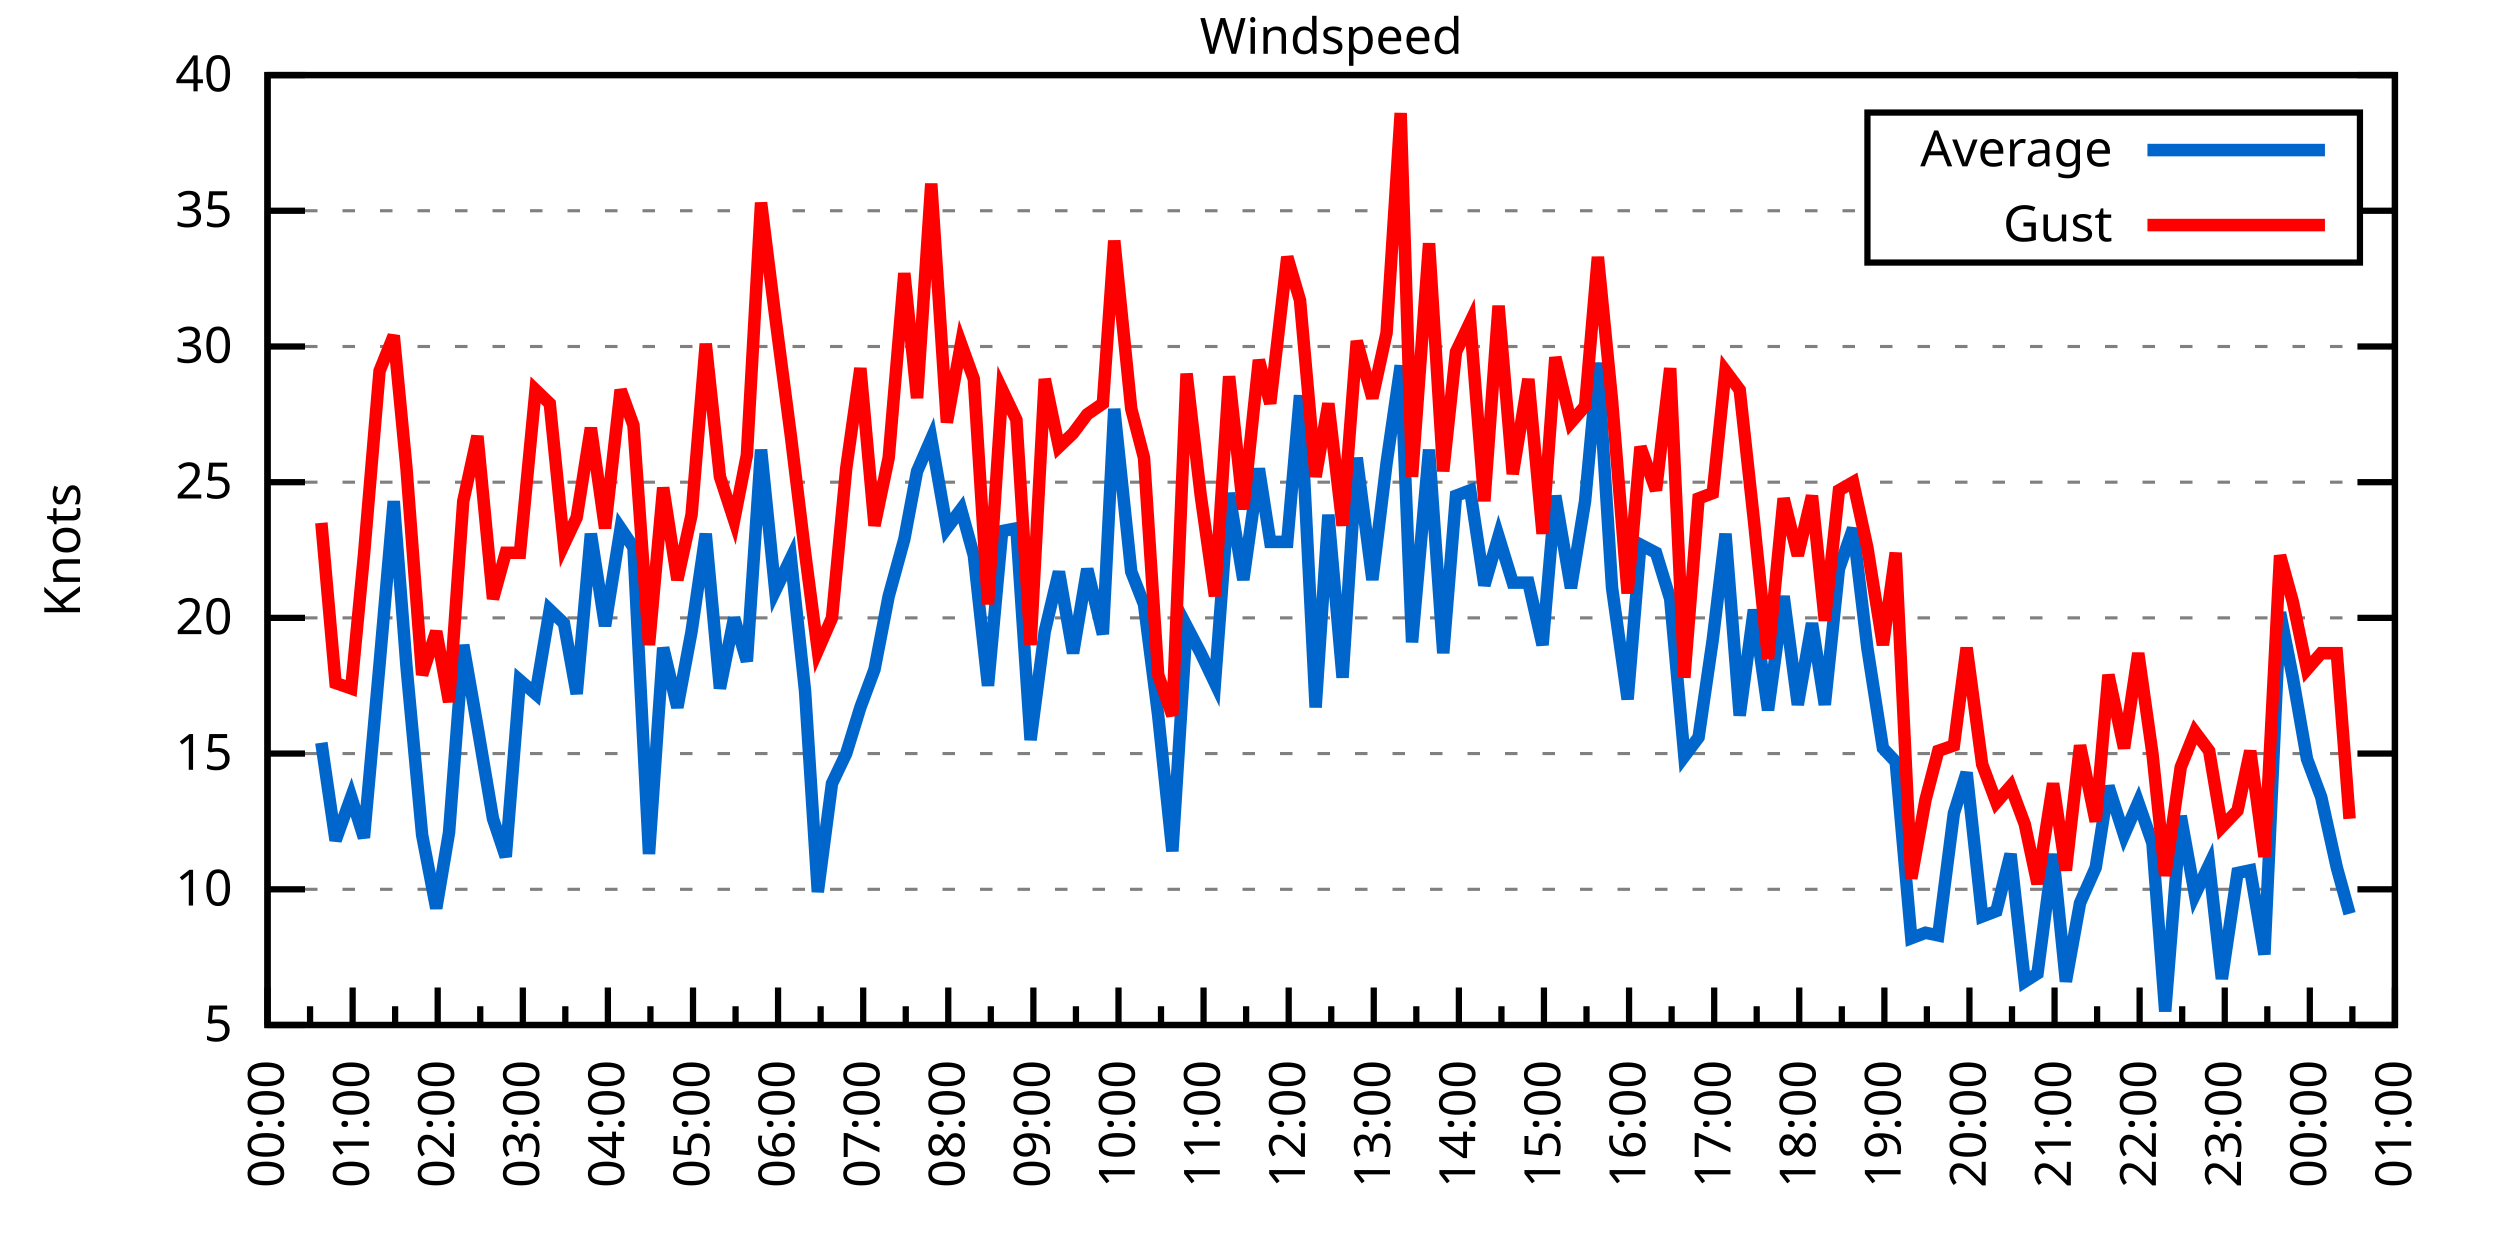
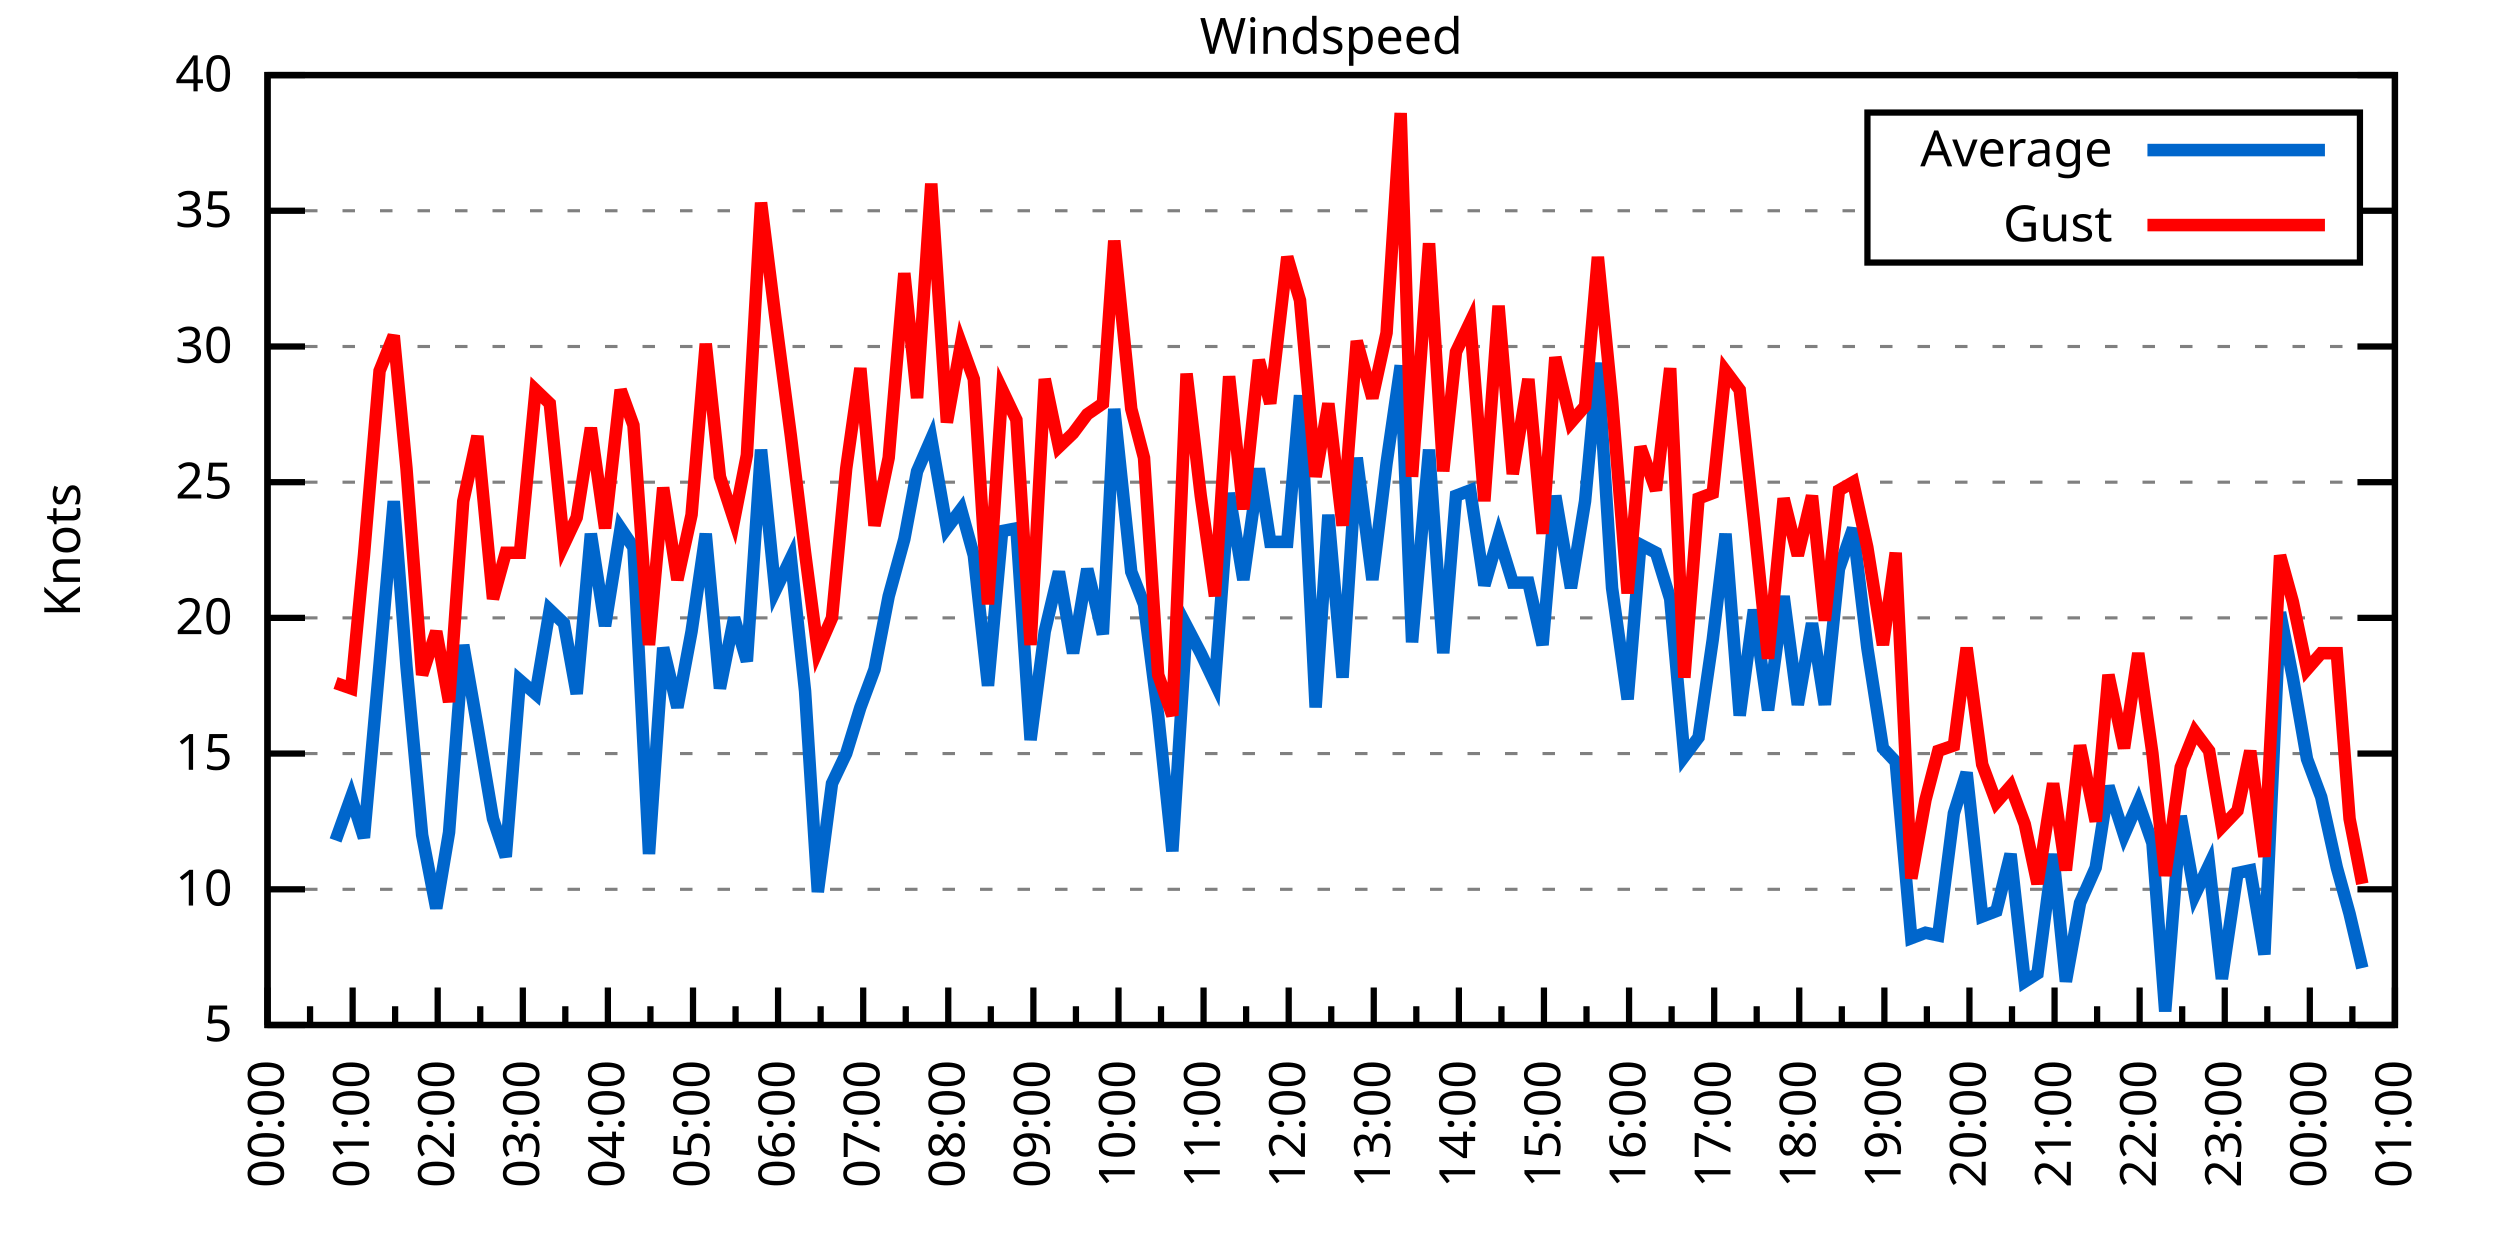
<svg xmlns="http://www.w3.org/2000/svg" xmlns:xlink="http://www.w3.org/1999/xlink" width="400" height="200" viewBox="0 0 400 200">
  <g id="gnuplot_canvas">
    <rect x="0" y="0" width="400" height="200" fill="none" />
    <defs>
      <circle id="gpDot" r="0.5" stroke-width="0.5" stroke="currentColor" />
      <path id="gpPt0" stroke-width="0.333" stroke="currentColor" d="M-1,0 h2 M0,-1 v2" />
      <path id="gpPt1" stroke-width="0.333" stroke="currentColor" d="M-1,-1 L1,1 M1,-1 L-1,1" />
      <path id="gpPt2" stroke-width="0.333" stroke="currentColor" d="M-1,0 L1,0 M0,-1 L0,1 M-1,-1 L1,1 M-1,1 L1,-1" />
      <rect id="gpPt3" stroke-width="0.333" stroke="currentColor" x="-1" y="-1" width="2" height="2" />
      <rect id="gpPt4" stroke-width="0.333" stroke="currentColor" fill="currentColor" x="-1" y="-1" width="2" height="2" />
      <circle id="gpPt5" stroke-width="0.333" stroke="currentColor" cx="0" cy="0" r="1" />
      <use xlink:href="#gpPt5" id="gpPt6" fill="currentColor" stroke="none" />
      <path id="gpPt7" stroke-width="0.333" stroke="currentColor" d="M0,-1.33 L-1.33,0.67 L1.33,0.67 z" />
      <use xlink:href="#gpPt7" id="gpPt8" fill="currentColor" stroke="none" />
      <use xlink:href="#gpPt7" id="gpPt9" stroke="currentColor" transform="rotate(180)" />
      <use xlink:href="#gpPt9" id="gpPt10" fill="currentColor" stroke="none" />
      <use xlink:href="#gpPt3" id="gpPt11" stroke="currentColor" transform="rotate(45)" />
      <use xlink:href="#gpPt11" id="gpPt12" fill="currentColor" stroke="none" />
      <path id="gpPt13" stroke-width="0.333" stroke="currentColor" d="M0,1.330 L1.265,0.411 L0.782,-1.067 L-0.782,-1.076 L-1.265,0.411 z" />
      <use xlink:href="#gpPt13" id="gpPt14" fill="currentColor" stroke="none" />
      <filter id="textbox" filterUnits="objectBoundingBox" x="0" y="0" height="1" width="1">
        <feFlood flood-color="white" flood-opacity="1" result="bgnd" />
        <feComposite in="SourceGraphic" in2="bgnd" operator="atop" />
      </filter>
      <filter id="greybox" filterUnits="objectBoundingBox" x="0" y="0" height="1" width="1">
        <feFlood flood-color="lightgrey" flood-opacity="1" result="grey" />
        <feComposite in="SourceGraphic" in2="grey" operator="atop" />
      </filter>
    </defs>
    <g fill="none" color="white" stroke="currentColor" stroke-width="1.00" stroke-linecap="butt" stroke-linejoin="miter">
</g>
    <g fill="none" color="black" stroke="currentColor" stroke-width="1.00" stroke-linecap="butt" stroke-linejoin="miter">
      <g stroke="none" shape-rendering="crispEdges">
        <polygon fill="rgb(255, 255, 255)" points="42.80,164.00 383.18,164.00 383.18,12.02 42.80,12.02 " />
      </g>
    </g>
    <g fill="none" color="black" stroke="currentColor" stroke-width="1.00" stroke-linecap="butt" stroke-linejoin="miter">
</g>
    <g fill="none" color="black" stroke="black" stroke-width="0.50" stroke-linecap="butt" stroke-linejoin="miter">
</g>
    <g fill="none" color="gray" stroke="currentColor" stroke-width="0.50" stroke-linecap="butt" stroke-linejoin="miter">
      <path stroke="gray" stroke-dasharray="2,4" class="gridline" d="M42.80,164.00 L383.19,164.00  " />
    </g>
    <g fill="none" color="gray" stroke="gray" stroke-width="1.00" stroke-linecap="butt" stroke-linejoin="miter">
</g>
    <g fill="none" color="black" stroke="currentColor" stroke-width="1.00" stroke-linecap="butt" stroke-linejoin="miter">
      <path stroke="black" d="M42.80,164.00 L48.80,164.00 M383.19,164.00 L377.19,164.00  " />
      <g transform="translate(37.20,166.60)" stroke="none" fill="black" font-family="Sans" font-size="8.00" text-anchor="end">
        <text>
          <tspan font-family="Sans"> 5</tspan>
        </text>
      </g>
    </g>
    <g fill="none" color="black" stroke="currentColor" stroke-width="1.00" stroke-linecap="butt" stroke-linejoin="miter">
</g>
    <g fill="none" color="black" stroke="black" stroke-width="0.50" stroke-linecap="butt" stroke-linejoin="miter">
</g>
    <g fill="none" color="gray" stroke="currentColor" stroke-width="0.50" stroke-linecap="butt" stroke-linejoin="miter">
      <path stroke="gray" stroke-dasharray="2,4" class="gridline" d="M42.80,142.29 L383.19,142.29  " />
    </g>
    <g fill="none" color="gray" stroke="gray" stroke-width="1.00" stroke-linecap="butt" stroke-linejoin="miter">
</g>
    <g fill="none" color="black" stroke="currentColor" stroke-width="1.00" stroke-linecap="butt" stroke-linejoin="miter">
      <path stroke="black" d="M42.80,142.29 L48.80,142.29 M383.19,142.29 L377.19,142.29  " />
      <g transform="translate(37.20,144.89)" stroke="none" fill="black" font-family="Sans" font-size="8.00" text-anchor="end">
        <text>
          <tspan font-family="Sans"> 10</tspan>
        </text>
      </g>
    </g>
    <g fill="none" color="black" stroke="currentColor" stroke-width="1.00" stroke-linecap="butt" stroke-linejoin="miter">
</g>
    <g fill="none" color="black" stroke="black" stroke-width="0.50" stroke-linecap="butt" stroke-linejoin="miter">
</g>
    <g fill="none" color="gray" stroke="currentColor" stroke-width="0.50" stroke-linecap="butt" stroke-linejoin="miter">
      <path stroke="gray" stroke-dasharray="2,4" class="gridline" d="M42.80,120.57 L383.19,120.57  " />
    </g>
    <g fill="none" color="gray" stroke="gray" stroke-width="1.00" stroke-linecap="butt" stroke-linejoin="miter">
</g>
    <g fill="none" color="black" stroke="currentColor" stroke-width="1.00" stroke-linecap="butt" stroke-linejoin="miter">
      <path stroke="black" d="M42.80,120.57 L48.80,120.57 M383.19,120.57 L377.19,120.57  " />
      <g transform="translate(37.20,123.17)" stroke="none" fill="black" font-family="Sans" font-size="8.00" text-anchor="end">
        <text>
          <tspan font-family="Sans"> 15</tspan>
        </text>
      </g>
    </g>
    <g fill="none" color="black" stroke="currentColor" stroke-width="1.00" stroke-linecap="butt" stroke-linejoin="miter">
</g>
    <g fill="none" color="black" stroke="black" stroke-width="0.50" stroke-linecap="butt" stroke-linejoin="miter">
</g>
    <g fill="none" color="gray" stroke="currentColor" stroke-width="0.50" stroke-linecap="butt" stroke-linejoin="miter">
      <path stroke="gray" stroke-dasharray="2,4" class="gridline" d="M42.80,98.86 L383.19,98.86  " />
    </g>
    <g fill="none" color="gray" stroke="gray" stroke-width="1.00" stroke-linecap="butt" stroke-linejoin="miter">
</g>
    <g fill="none" color="black" stroke="currentColor" stroke-width="1.00" stroke-linecap="butt" stroke-linejoin="miter">
      <path stroke="black" d="M42.80,98.86 L48.80,98.86 M383.19,98.86 L377.19,98.86  " />
      <g transform="translate(37.20,101.46)" stroke="none" fill="black" font-family="Sans" font-size="8.00" text-anchor="end">
        <text>
          <tspan font-family="Sans"> 20</tspan>
        </text>
      </g>
    </g>
    <g fill="none" color="black" stroke="currentColor" stroke-width="1.00" stroke-linecap="butt" stroke-linejoin="miter">
</g>
    <g fill="none" color="black" stroke="black" stroke-width="0.50" stroke-linecap="butt" stroke-linejoin="miter">
</g>
    <g fill="none" color="gray" stroke="currentColor" stroke-width="0.50" stroke-linecap="butt" stroke-linejoin="miter">
      <path stroke="gray" stroke-dasharray="2,4" class="gridline" d="M42.80,77.15 L383.19,77.15  " />
    </g>
    <g fill="none" color="gray" stroke="gray" stroke-width="1.00" stroke-linecap="butt" stroke-linejoin="miter">
</g>
    <g fill="none" color="black" stroke="currentColor" stroke-width="1.00" stroke-linecap="butt" stroke-linejoin="miter">
      <path stroke="black" d="M42.80,77.15 L48.80,77.15 M383.19,77.15 L377.19,77.15  " />
      <g transform="translate(37.20,79.75)" stroke="none" fill="black" font-family="Sans" font-size="8.00" text-anchor="end">
        <text>
          <tspan font-family="Sans"> 25</tspan>
        </text>
      </g>
    </g>
    <g fill="none" color="black" stroke="currentColor" stroke-width="1.00" stroke-linecap="butt" stroke-linejoin="miter">
</g>
    <g fill="none" color="black" stroke="black" stroke-width="0.50" stroke-linecap="butt" stroke-linejoin="miter">
</g>
    <g fill="none" color="gray" stroke="currentColor" stroke-width="0.50" stroke-linecap="butt" stroke-linejoin="miter">
      <path stroke="gray" stroke-dasharray="2,4" class="gridline" d="M42.80,55.44 L383.19,55.44  " />
    </g>
    <g fill="none" color="gray" stroke="gray" stroke-width="1.00" stroke-linecap="butt" stroke-linejoin="miter">
</g>
    <g fill="none" color="black" stroke="currentColor" stroke-width="1.00" stroke-linecap="butt" stroke-linejoin="miter">
      <path stroke="black" d="M42.80,55.44 L48.80,55.44 M383.19,55.44 L377.19,55.44  " />
      <g transform="translate(37.20,58.04)" stroke="none" fill="black" font-family="Sans" font-size="8.00" text-anchor="end">
        <text>
          <tspan font-family="Sans"> 30</tspan>
        </text>
      </g>
    </g>
    <g fill="none" color="black" stroke="currentColor" stroke-width="1.00" stroke-linecap="butt" stroke-linejoin="miter">
</g>
    <g fill="none" color="black" stroke="black" stroke-width="0.50" stroke-linecap="butt" stroke-linejoin="miter">
</g>
    <g fill="none" color="gray" stroke="currentColor" stroke-width="0.50" stroke-linecap="butt" stroke-linejoin="miter">
      <path stroke="gray" stroke-dasharray="2,4" class="gridline" d="M42.80,33.72 L298.79,33.72 M377.59,33.72 L383.19,33.72  " />
    </g>
    <g fill="none" color="gray" stroke="gray" stroke-width="1.00" stroke-linecap="butt" stroke-linejoin="miter">
</g>
    <g fill="none" color="black" stroke="currentColor" stroke-width="1.00" stroke-linecap="butt" stroke-linejoin="miter">
      <path stroke="black" d="M42.80,33.72 L48.80,33.72 M383.19,33.72 L377.19,33.72  " />
      <g transform="translate(37.20,36.32)" stroke="none" fill="black" font-family="Sans" font-size="8.00" text-anchor="end">
        <text>
          <tspan font-family="Sans"> 35</tspan>
        </text>
      </g>
    </g>
    <g fill="none" color="black" stroke="currentColor" stroke-width="1.00" stroke-linecap="butt" stroke-linejoin="miter">
</g>
    <g fill="none" color="black" stroke="black" stroke-width="0.50" stroke-linecap="butt" stroke-linejoin="miter">
</g>
    <g fill="none" color="gray" stroke="currentColor" stroke-width="0.50" stroke-linecap="butt" stroke-linejoin="miter">
      <path stroke="gray" stroke-dasharray="2,4" class="gridline" d="M42.80,12.01 L383.19,12.01  " />
    </g>
    <g fill="none" color="gray" stroke="gray" stroke-width="1.00" stroke-linecap="butt" stroke-linejoin="miter">
</g>
    <g fill="none" color="black" stroke="currentColor" stroke-width="1.00" stroke-linecap="butt" stroke-linejoin="miter">
      <path stroke="black" d="M42.80,12.01 L48.80,12.01 M383.19,12.01 L377.19,12.01  " />
      <g transform="translate(37.20,14.61)" stroke="none" fill="black" font-family="Sans" font-size="8.00" text-anchor="end">
        <text>
          <tspan font-family="Sans"> 40</tspan>
        </text>
      </g>
    </g>
    <g fill="none" color="black" stroke="currentColor" stroke-width="1.00" stroke-linecap="butt" stroke-linejoin="miter">
      <path stroke="black" d="M42.80,164.00 L42.80,158.00  " />
      <g transform="translate(45.40,169.60) rotate(270)" stroke="none" fill="black" font-family="Sans" font-size="8.00" text-anchor="end">
        <text>
          <tspan font-family="Sans">00:00</tspan>
        </text>
      </g>
    </g>
    <g fill="none" color="black" stroke="currentColor" stroke-width="1.00" stroke-linecap="butt" stroke-linejoin="miter">
      <path stroke="black" d="M49.61,164.00 L49.61,161.00 M56.42,164.00 L56.42,158.00  " />
      <g transform="translate(59.02,169.60) rotate(270)" stroke="none" fill="black" font-family="Sans" font-size="8.00" text-anchor="end">
        <text>
          <tspan font-family="Sans">01:00</tspan>
        </text>
      </g>
    </g>
    <g fill="none" color="black" stroke="currentColor" stroke-width="1.00" stroke-linecap="butt" stroke-linejoin="miter">
      <path stroke="black" d="M63.22,164.00 L63.22,161.00 M70.03,164.00 L70.03,158.00  " />
      <g transform="translate(72.63,169.60) rotate(270)" stroke="none" fill="black" font-family="Sans" font-size="8.00" text-anchor="end">
        <text>
          <tspan font-family="Sans">02:00</tspan>
        </text>
      </g>
    </g>
    <g fill="none" color="black" stroke="currentColor" stroke-width="1.00" stroke-linecap="butt" stroke-linejoin="miter">
      <path stroke="black" d="M76.84,164.00 L76.84,161.00 M83.65,164.00 L83.65,158.00  " />
      <g transform="translate(86.25,169.60) rotate(270)" stroke="none" fill="black" font-family="Sans" font-size="8.00" text-anchor="end">
        <text>
          <tspan font-family="Sans">03:00</tspan>
        </text>
      </g>
    </g>
    <g fill="none" color="black" stroke="currentColor" stroke-width="1.00" stroke-linecap="butt" stroke-linejoin="miter">
      <path stroke="black" d="M90.45,164.00 L90.45,161.00 M97.26,164.00 L97.26,158.00  " />
      <g transform="translate(99.86,169.60) rotate(270)" stroke="none" fill="black" font-family="Sans" font-size="8.00" text-anchor="end">
        <text>
          <tspan font-family="Sans">04:00</tspan>
        </text>
      </g>
    </g>
    <g fill="none" color="black" stroke="currentColor" stroke-width="1.00" stroke-linecap="butt" stroke-linejoin="miter">
      <path stroke="black" d="M104.07,164.00 L104.07,161.00 M110.88,164.00 L110.88,158.00  " />
      <g transform="translate(113.48,169.60) rotate(270)" stroke="none" fill="black" font-family="Sans" font-size="8.00" text-anchor="end">
        <text>
          <tspan font-family="Sans">05:00</tspan>
        </text>
      </g>
    </g>
    <g fill="none" color="black" stroke="currentColor" stroke-width="1.00" stroke-linecap="butt" stroke-linejoin="miter">
      <path stroke="black" d="M117.69,164.00 L117.69,161.00 M124.49,164.00 L124.49,158.00  " />
      <g transform="translate(127.09,169.60) rotate(270)" stroke="none" fill="black" font-family="Sans" font-size="8.00" text-anchor="end">
        <text>
          <tspan font-family="Sans">06:00</tspan>
        </text>
      </g>
    </g>
    <g fill="none" color="black" stroke="currentColor" stroke-width="1.00" stroke-linecap="butt" stroke-linejoin="miter">
      <path stroke="black" d="M131.30,164.00 L131.30,161.00 M138.11,164.00 L138.11,158.00  " />
      <g transform="translate(140.71,169.60) rotate(270)" stroke="none" fill="black" font-family="Sans" font-size="8.00" text-anchor="end">
        <text>
          <tspan font-family="Sans">07:00</tspan>
        </text>
      </g>
    </g>
    <g fill="none" color="black" stroke="currentColor" stroke-width="1.00" stroke-linecap="butt" stroke-linejoin="miter">
      <path stroke="black" d="M144.92,164.00 L144.92,161.00 M151.72,164.00 L151.72,158.00  " />
      <g transform="translate(154.32,169.60) rotate(270)" stroke="none" fill="black" font-family="Sans" font-size="8.00" text-anchor="end">
        <text>
          <tspan font-family="Sans">08:00</tspan>
        </text>
      </g>
    </g>
    <g fill="none" color="black" stroke="currentColor" stroke-width="1.00" stroke-linecap="butt" stroke-linejoin="miter">
      <path stroke="black" d="M158.53,164.00 L158.53,161.00 M165.34,164.00 L165.34,158.00  " />
      <g transform="translate(167.94,169.60) rotate(270)" stroke="none" fill="black" font-family="Sans" font-size="8.00" text-anchor="end">
        <text>
          <tspan font-family="Sans">09:00</tspan>
        </text>
      </g>
    </g>
    <g fill="none" color="black" stroke="currentColor" stroke-width="1.00" stroke-linecap="butt" stroke-linejoin="miter">
      <path stroke="black" d="M172.15,164.00 L172.15,161.00 M178.96,164.00 L178.96,158.00  " />
      <g transform="translate(181.56,169.60) rotate(270)" stroke="none" fill="black" font-family="Sans" font-size="8.00" text-anchor="end">
        <text>
          <tspan font-family="Sans">10:00</tspan>
        </text>
      </g>
    </g>
    <g fill="none" color="black" stroke="currentColor" stroke-width="1.00" stroke-linecap="butt" stroke-linejoin="miter">
      <path stroke="black" d="M185.76,164.00 L185.76,161.00 M192.57,164.00 L192.57,158.00  " />
      <g transform="translate(195.17,169.60) rotate(270)" stroke="none" fill="black" font-family="Sans" font-size="8.00" text-anchor="end">
        <text>
          <tspan font-family="Sans">11:00</tspan>
        </text>
      </g>
    </g>
    <g fill="none" color="black" stroke="currentColor" stroke-width="1.00" stroke-linecap="butt" stroke-linejoin="miter">
      <path stroke="black" d="M199.38,164.00 L199.38,161.00 M206.19,164.00 L206.19,158.00  " />
      <g transform="translate(208.79,169.60) rotate(270)" stroke="none" fill="black" font-family="Sans" font-size="8.00" text-anchor="end">
        <text>
          <tspan font-family="Sans">12:00</tspan>
        </text>
      </g>
    </g>
    <g fill="none" color="black" stroke="currentColor" stroke-width="1.00" stroke-linecap="butt" stroke-linejoin="miter">
      <path stroke="black" d="M213.00,164.00 L213.00,161.00 M219.80,164.00 L219.80,158.00  " />
      <g transform="translate(222.40,169.60) rotate(270)" stroke="none" fill="black" font-family="Sans" font-size="8.00" text-anchor="end">
        <text>
          <tspan font-family="Sans">13:00</tspan>
        </text>
      </g>
    </g>
    <g fill="none" color="black" stroke="currentColor" stroke-width="1.00" stroke-linecap="butt" stroke-linejoin="miter">
      <path stroke="black" d="M226.61,164.00 L226.61,161.00 M233.42,164.00 L233.42,158.00  " />
      <g transform="translate(236.02,169.60) rotate(270)" stroke="none" fill="black" font-family="Sans" font-size="8.00" text-anchor="end">
        <text>
          <tspan font-family="Sans">14:00</tspan>
        </text>
      </g>
    </g>
    <g fill="none" color="black" stroke="currentColor" stroke-width="1.00" stroke-linecap="butt" stroke-linejoin="miter">
      <path stroke="black" d="M240.23,164.00 L240.23,161.00 M247.03,164.00 L247.03,158.00  " />
      <g transform="translate(249.63,169.60) rotate(270)" stroke="none" fill="black" font-family="Sans" font-size="8.00" text-anchor="end">
        <text>
          <tspan font-family="Sans">15:00</tspan>
        </text>
      </g>
    </g>
    <g fill="none" color="black" stroke="currentColor" stroke-width="1.00" stroke-linecap="butt" stroke-linejoin="miter">
      <path stroke="black" d="M253.84,164.00 L253.84,161.00 M260.65,164.00 L260.65,158.00  " />
      <g transform="translate(263.25,169.60) rotate(270)" stroke="none" fill="black" font-family="Sans" font-size="8.00" text-anchor="end">
        <text>
          <tspan font-family="Sans">16:00</tspan>
        </text>
      </g>
    </g>
    <g fill="none" color="black" stroke="currentColor" stroke-width="1.00" stroke-linecap="butt" stroke-linejoin="miter">
      <path stroke="black" d="M267.46,164.00 L267.46,161.00 M274.27,164.00 L274.27,158.00  " />
      <g transform="translate(276.87,169.60) rotate(270)" stroke="none" fill="black" font-family="Sans" font-size="8.00" text-anchor="end">
        <text>
          <tspan font-family="Sans">17:00</tspan>
        </text>
      </g>
    </g>
    <g fill="none" color="black" stroke="currentColor" stroke-width="1.00" stroke-linecap="butt" stroke-linejoin="miter">
      <path stroke="black" d="M281.07,164.00 L281.07,161.00 M287.88,164.00 L287.88,158.00  " />
      <g transform="translate(290.48,169.60) rotate(270)" stroke="none" fill="black" font-family="Sans" font-size="8.00" text-anchor="end">
        <text>
          <tspan font-family="Sans">18:00</tspan>
        </text>
      </g>
    </g>
    <g fill="none" color="black" stroke="currentColor" stroke-width="1.00" stroke-linecap="butt" stroke-linejoin="miter">
      <path stroke="black" d="M294.69,164.00 L294.69,161.00 M301.50,164.00 L301.50,158.00  " />
      <g transform="translate(304.10,169.60) rotate(270)" stroke="none" fill="black" font-family="Sans" font-size="8.00" text-anchor="end">
        <text>
          <tspan font-family="Sans">19:00</tspan>
        </text>
      </g>
    </g>
    <g fill="none" color="black" stroke="currentColor" stroke-width="1.00" stroke-linecap="butt" stroke-linejoin="miter">
      <path stroke="black" d="M308.30,164.00 L308.30,161.00 M315.11,164.00 L315.11,158.00  " />
      <g transform="translate(317.71,169.60) rotate(270)" stroke="none" fill="black" font-family="Sans" font-size="8.00" text-anchor="end">
        <text>
          <tspan font-family="Sans">20:00</tspan>
        </text>
      </g>
    </g>
    <g fill="none" color="black" stroke="currentColor" stroke-width="1.00" stroke-linecap="butt" stroke-linejoin="miter">
      <path stroke="black" d="M321.92,164.00 L321.92,161.00 M328.73,164.00 L328.73,158.00  " />
      <g transform="translate(331.33,169.60) rotate(270)" stroke="none" fill="black" font-family="Sans" font-size="8.00" text-anchor="end">
        <text>
          <tspan font-family="Sans">21:00</tspan>
        </text>
      </g>
    </g>
    <g fill="none" color="black" stroke="currentColor" stroke-width="1.00" stroke-linecap="butt" stroke-linejoin="miter">
      <path stroke="black" d="M335.54,164.00 L335.54,161.00 M342.34,164.00 L342.34,158.00  " />
      <g transform="translate(344.94,169.60) rotate(270)" stroke="none" fill="black" font-family="Sans" font-size="8.00" text-anchor="end">
        <text>
          <tspan font-family="Sans">22:00</tspan>
        </text>
      </g>
    </g>
    <g fill="none" color="black" stroke="currentColor" stroke-width="1.00" stroke-linecap="butt" stroke-linejoin="miter">
      <path stroke="black" d="M349.15,164.00 L349.15,161.00 M355.96,164.00 L355.96,158.00  " />
      <g transform="translate(358.56,169.60) rotate(270)" stroke="none" fill="black" font-family="Sans" font-size="8.00" text-anchor="end">
        <text>
          <tspan font-family="Sans">23:00</tspan>
        </text>
      </g>
    </g>
    <g fill="none" color="black" stroke="currentColor" stroke-width="1.00" stroke-linecap="butt" stroke-linejoin="miter">
      <path stroke="black" d="M362.77,164.00 L362.77,161.00 M369.57,164.00 L369.57,158.00  " />
      <g transform="translate(372.17,169.60) rotate(270)" stroke="none" fill="black" font-family="Sans" font-size="8.00" text-anchor="end">
        <text>
          <tspan font-family="Sans">00:00</tspan>
        </text>
      </g>
    </g>
    <g fill="none" color="black" stroke="currentColor" stroke-width="1.00" stroke-linecap="butt" stroke-linejoin="miter">
      <path stroke="black" d="M376.38,164.00 L376.38,161.00 M383.19,164.00 L383.19,158.00  " />
      <g transform="translate(385.79,169.60) rotate(270)" stroke="none" fill="black" font-family="Sans" font-size="8.00" text-anchor="end">
        <text>
          <tspan font-family="Sans">01:00</tspan>
        </text>
      </g>
    </g>
    <g fill="none" color="black" stroke="currentColor" stroke-width="1.00" stroke-linecap="butt" stroke-linejoin="miter">
</g>
    <g fill="none" color="black" stroke="currentColor" stroke-width="1.00" stroke-linecap="butt" stroke-linejoin="miter">
      <path stroke="black" d="M42.80,12.01 L42.80,164.00 L383.19,164.00 L383.19,12.01 L42.80,12.01 Z  " />
    </g>
    <g fill="none" color="black" stroke="currentColor" stroke-width="1.00" stroke-linecap="butt" stroke-linejoin="miter">
      <g transform="translate(12.80,88.01) rotate(270)" stroke="none" fill="black" font-family="Sans" font-size="8.00" text-anchor="middle">
        <text>
          <tspan font-family="Sans">Knots</tspan>
        </text>
      </g>
    </g>
    <g fill="none" color="black" stroke="currentColor" stroke-width="1.00" stroke-linecap="butt" stroke-linejoin="miter">
</g>
    <g fill="none" color="black" stroke="currentColor" stroke-width="1.00" stroke-linecap="butt" stroke-linejoin="miter">
      <path stroke="black" d="M298.79,42.01 L298.79,18.01 L377.59,18.01 L377.59,42.01 L298.79,42.01 Z  " />
    </g>
    <g id="Windspeed_plot_1">
      <g fill="none" color="white" stroke="black" stroke-width="2.00" stroke-linecap="butt" stroke-linejoin="miter">
</g>
      <g fill="none" color="black" stroke="currentColor" stroke-width="2.00" stroke-linecap="butt" stroke-linejoin="miter">
        <g transform="translate(337.99,26.61)" stroke="none" fill="black" font-family="Sans" font-size="8.00" text-anchor="end">
          <text>
            <tspan font-family="Sans">Average</tspan>
          </text>
        </g>
      </g>
      <g fill="none" color="black" stroke="currentColor" stroke-width="2.00" stroke-linecap="butt" stroke-linejoin="miter">
-         <path stroke="rgb(  0, 102, 204)" d="M343.59,24.01 L371.99,24.01 M51.42,118.84 L53.69,134.47 L56.19,127.52 L58.23,134.04 L60.73,106.24 L63.00,80.19   L65.04,106.68 L67.54,133.60 L69.80,145.33 L71.85,133.17 L74.12,103.20 L76.39,116.23 L78.88,131.00 L80.92,137.08   L83.19,108.85 L85.69,111.02 L87.96,97.56 L90.23,99.73 L92.27,111.02 L94.54,85.40 L96.81,100.16 L99.30,84.53   L101.35,87.57 L103.84,136.64 L106.11,103.64 L108.38,113.19 L110.65,101.03 L112.92,85.40 L115.19,110.15 L117.46,98.86   L119.50,105.81 L121.77,71.94 L124.04,94.52 L126.54,89.31 L128.81,110.59 L130.85,142.72 L133.12,125.35 L135.39,120.57   L137.66,113.19 L139.92,107.11 L142.19,95.39 L144.69,86.27 L146.73,75.41 L149.00,70.20 L151.50,84.53 L153.77,81.49   L155.81,88.87 L158.08,109.72 L160.35,84.97 L162.62,84.53 L164.89,118.40 L167.16,101.03 L169.43,91.48 L171.69,104.51   L173.96,91.04 L176.46,101.47 L178.28,65.42 L181.00,91.48 L183.04,96.69 L185.31,114.49 L187.58,136.21 L189.85,100.16   L192.12,104.51 L194.39,109.28 L196.66,78.89 L198.93,92.78 L201.42,74.98 L203.24,86.70 L205.96,86.70 L208.00,63.25   L210.50,113.19 L212.54,82.36 L214.81,108.42 L217.08,73.24 L219.58,92.78 L221.85,74.11 L224.11,58.48 L225.93,102.77   L228.65,71.94 L230.92,104.51 L232.96,79.32 L235.23,78.45 L237.50,93.65 L239.77,85.83 L242.04,93.22 L244.54,93.22   L246.81,103.20 L248.85,79.32 L251.35,94.08 L253.61,80.19 L255.66,58.04 L257.93,94.08 L260.42,111.89 L262.47,87.14   L264.96,88.44 L267.23,95.82 L269.50,121.01 L271.77,117.97 L274.04,102.34 L276.08,85.40 L278.35,114.49 L280.62,97.56   L282.89,113.63 L285.38,95.39 L287.65,112.76 L289.92,99.73 L291.97,112.76 L294.23,91.04 L296.50,84.53 L298.77,103.64   L301.27,119.71 L303.31,121.88 L305.81,150.10 L308.08,149.24 L310.12,149.67 L312.62,130.13 L314.66,123.61 L317.15,146.63   L319.42,145.76 L321.69,136.64 L323.96,157.05 L326.00,155.75 L328.50,136.64 L330.54,157.05 L332.81,144.46 L335.31,138.81   L337.35,125.79 L339.85,133.60 L342.12,128.39 L344.39,134.90 L346.43,161.83 L348.92,130.56 L351.19,143.16 L353.46,138.38   L355.50,156.62 L358.00,139.68 L360.04,139.25 L362.31,152.71 L364.81,97.99 L366.85,108.42 L369.12,121.44 L371.39,127.52   L373.89,138.81 L375.93,146.20  " />
+         <path stroke="rgb(  0, 102, 204)" d="M343.59,24.01 L371.99,24.01 M53.69,134.47 L56.19,127.52 L58.23,134.04 L60.73,106.24 L63.00,80.19 L65.04,106.68   L67.54,133.60 L69.80,145.33 L71.85,133.17 L74.12,103.20 L76.39,116.23 L78.88,131.00 L80.92,137.08 L83.19,108.85   L85.69,111.02 L87.96,97.56 L90.23,99.73 L92.27,111.02 L94.54,85.40 L96.81,100.16 L99.30,84.53 L101.35,87.57   L103.84,136.64 L106.11,103.64 L108.38,113.19 L110.65,101.03 L112.92,85.40 L115.19,110.15 L117.46,98.86 L119.50,105.81   L121.77,71.94 L124.04,94.52 L126.54,89.31 L128.81,110.59 L130.85,142.72 L133.12,125.35 L135.39,120.57 L137.66,113.19   L139.92,107.11 L142.19,95.39 L144.69,86.27 L146.73,75.41 L149.00,70.20 L151.50,84.53 L153.77,81.49 L155.81,88.87   L158.08,109.72 L160.35,84.97 L162.62,84.53 L164.89,118.40 L167.16,101.03 L169.43,91.48 L171.69,104.51 L173.96,91.04   L176.46,101.47 L178.28,65.42 L181.00,91.48 L183.04,96.69 L185.31,114.49 L187.58,136.21 L189.85,100.16 L192.12,104.51   L194.39,109.28 L196.66,78.89 L198.93,92.78 L201.42,74.98 L203.24,86.70 L205.96,86.70 L208.00,63.25 L210.50,113.19   L212.54,82.36 L214.81,108.42 L217.08,73.24 L219.58,92.78 L221.85,74.11 L224.11,58.48 L225.93,102.77 L228.65,71.94   L230.92,104.51 L232.96,79.32 L235.23,78.45 L237.50,93.65 L239.77,85.83 L242.04,93.22 L244.54,93.22 L246.81,103.20   L248.85,79.32 L251.35,94.08 L253.61,80.19 L255.66,58.04 L257.93,94.08 L260.42,111.89 L262.47,87.14 L264.96,88.44   L267.23,95.82 L269.50,121.01 L271.77,117.97 L274.04,102.34 L276.08,85.40 L278.35,114.49 L280.62,97.56 L282.89,113.63   L285.38,95.39 L287.65,112.76 L289.92,99.73 L291.97,112.76 L294.23,91.04 L296.50,84.53 L298.77,103.64 L301.27,119.71   L303.31,121.88 L305.81,150.10 L308.08,149.24 L310.12,149.67 L312.62,130.13 L314.66,123.61 L317.15,146.63 L319.42,145.76   L321.69,136.64 L323.96,157.05 L326.00,155.75 L328.50,136.64 L330.54,157.05 L332.81,144.46 L335.31,138.81 L337.35,125.79   L339.85,133.60 L342.12,128.39 L344.39,134.90 L346.43,161.83 L348.92,130.56 L351.19,143.16 L353.46,138.38 L355.50,156.62   L358.00,139.68 L360.04,139.25 L362.31,152.71 L364.81,97.99 L366.85,108.42 L369.12,121.44 L371.39,127.52 L373.89,138.81   L375.93,146.20 L377.97,154.88  " />
      </g>
    </g>
    <g id="Windspeed_plot_2">
      <g fill="none" color="black" stroke="currentColor" stroke-width="2.00" stroke-linecap="butt" stroke-linejoin="miter">
        <g transform="translate(337.99,38.61)" stroke="none" fill="black" font-family="Sans" font-size="8.00" text-anchor="end">
          <text>
            <tspan font-family="Sans">Gust</tspan>
          </text>
        </g>
      </g>
      <g fill="none" color="black" stroke="currentColor" stroke-width="2.00" stroke-linecap="butt" stroke-linejoin="miter">
-         <path stroke="rgb(255,   0,   0)" d="M343.59,36.01 L371.99,36.01 M51.42,83.66 L53.69,109.28 L56.19,110.15 L58.23,88.87 L60.73,59.34 L63.00,53.70   L65.04,74.98 L67.54,107.98 L69.80,101.03 L71.85,112.32 L74.12,80.19 L76.39,69.77 L78.88,95.82 L80.92,88.44   L83.19,88.44 L85.69,62.38 L87.96,64.56 L90.23,87.14 L92.27,82.79 L94.54,68.46 L96.81,84.53 L99.30,62.38   L101.35,68.03 L103.84,103.20 L106.11,78.02 L108.38,92.78 L110.65,82.36 L112.92,55.00 L115.19,76.28 L117.46,83.23   L119.50,72.81 L121.77,32.42 L124.04,50.66 L126.54,69.77 L128.81,88.44 L130.85,104.07 L133.12,98.86 L135.39,74.98   L137.66,58.91 L139.92,84.10 L142.19,73.24 L144.69,43.71 L146.73,63.69 L149.00,29.38 L151.50,67.59 L153.77,55.00   L155.81,60.65 L158.08,96.69 L160.35,62.38 L162.62,67.16 L164.89,103.20 L167.16,60.65 L169.43,71.50 L171.69,69.33   L173.96,66.29 L176.46,64.56 L178.28,38.50 L181.00,65.42 L183.04,73.24 L185.31,107.98 L187.58,114.49 L189.85,59.78   L192.12,79.32 L194.39,95.39 L196.66,60.21 L198.93,81.49 L201.42,57.61 L203.24,64.56 L205.96,41.11 L208.00,48.05   L210.50,76.28 L212.54,64.56 L214.81,84.10 L217.08,54.57 L219.58,63.69 L221.85,53.26 L224.11,18.09 L225.93,76.28   L228.65,38.93 L230.92,75.41 L232.96,56.30 L235.23,51.53 L237.50,80.19 L239.77,48.92 L242.04,75.85 L244.54,60.65   L246.81,85.40 L248.85,57.17 L251.35,67.59 L253.61,64.99 L255.66,41.11 L257.93,64.12 L260.42,94.95 L262.47,71.50   L264.96,78.45 L267.23,58.91 L269.50,108.42 L271.77,79.75 L274.04,78.89 L276.08,59.34 L278.35,62.38 L280.62,83.23   L282.89,105.38 L285.38,79.75 L287.65,88.87 L289.92,79.32 L291.97,99.30 L294.23,78.45 L296.50,77.15 L298.77,87.57   L301.27,103.20 L303.31,88.44 L305.81,140.55 L308.08,127.96 L310.12,120.14 L312.62,119.27 L314.66,103.64 L317.15,122.31   L319.42,128.39 L321.69,125.79 L323.96,131.86 L326.00,141.42 L328.50,125.35 L330.54,139.25 L332.81,119.27 L335.31,131.43   L337.35,107.98 L339.85,119.71 L342.12,104.51 L344.39,120.57 L346.43,140.12 L348.92,122.75 L351.19,117.10 L353.46,120.14   L355.50,132.30 L358.00,129.69 L360.04,120.14 L362.31,137.08 L364.81,88.87 L366.85,96.26 L369.12,107.11 L371.39,104.51   L373.89,104.51 L375.93,131.00  " />
+         <path stroke="rgb(255,   0,   0)" d="M343.59,36.01 L371.99,36.01 M53.69,109.28 L56.19,110.15 L58.23,88.87 L60.73,59.34 L63.00,53.70 L65.04,74.98   L67.54,107.98 L69.80,101.03 L71.85,112.32 L74.12,80.19 L76.39,69.77 L78.88,95.82 L80.92,88.44 L83.19,88.44   L85.69,62.38 L87.96,64.56 L90.23,87.14 L92.27,82.79 L94.54,68.46 L96.81,84.53 L99.30,62.38 L101.35,68.03   L103.84,103.20 L106.11,78.02 L108.38,92.78 L110.65,82.36 L112.92,55.00 L115.19,76.28 L117.46,83.23 L119.50,72.81   L121.77,32.42 L124.04,50.66 L126.54,69.77 L128.81,88.44 L130.85,104.07 L133.12,98.86 L135.39,74.98 L137.66,58.91   L139.92,84.10 L142.19,73.24 L144.69,43.71 L146.73,63.69 L149.00,29.38 L151.50,67.59 L153.77,55.00 L155.81,60.65   L158.08,96.69 L160.35,62.38 L162.62,67.16 L164.89,103.20 L167.16,60.65 L169.43,71.50 L171.69,69.33 L173.96,66.29   L176.46,64.56 L178.28,38.50 L181.00,65.42 L183.04,73.24 L185.31,107.98 L187.58,114.49 L189.85,59.78 L192.12,79.32   L194.39,95.39 L196.66,60.21 L198.93,81.49 L201.42,57.61 L203.24,64.56 L205.96,41.11 L208.00,48.05 L210.50,76.28   L212.54,64.56 L214.81,84.10 L217.08,54.57 L219.58,63.69 L221.85,53.26 L224.11,18.09 L225.93,76.28 L228.65,38.93   L230.92,75.41 L232.96,56.30 L235.23,51.53 L237.50,80.19 L239.77,48.92 L242.04,75.85 L244.54,60.65 L246.81,85.40   L248.85,57.17 L251.35,67.59 L253.61,64.99 L255.66,41.11 L257.93,64.12 L260.42,94.95 L262.47,71.50 L264.96,78.45   L267.23,58.91 L269.50,108.42 L271.77,79.75 L274.04,78.89 L276.08,59.34 L278.35,62.38 L280.62,83.23 L282.89,105.38   L285.38,79.75 L287.65,88.87 L289.92,79.32 L291.97,99.30 L294.23,78.45 L296.50,77.15 L298.77,87.57 L301.27,103.20   L303.31,88.44 L305.81,140.55 L308.08,127.96 L310.12,120.14 L312.62,119.27 L314.66,103.64 L317.15,122.31 L319.42,128.39   L321.69,125.79 L323.96,131.86 L326.00,141.42 L328.50,125.35 L330.54,139.25 L332.81,119.27 L335.31,131.43 L337.35,107.98   L339.85,119.71 L342.12,104.51 L344.39,120.57 L346.43,140.12 L348.92,122.75 L351.19,117.10 L353.46,120.14 L355.50,132.30   L358.00,129.69 L360.04,120.14 L362.31,137.08 L364.81,88.87 L366.85,96.26 L369.12,107.11 L371.39,104.51 L373.89,104.51   L375.93,131.00 L377.97,141.42  " />
      </g>
    </g>
    <g fill="none" color="black" stroke="currentColor" stroke-width="2.00" stroke-linecap="butt" stroke-linejoin="miter">
</g>
    <g fill="none" color="black" stroke="black" stroke-width="1.00" stroke-linecap="butt" stroke-linejoin="miter">
</g>
    <g fill="none" color="black" stroke="currentColor" stroke-width="1.00" stroke-linecap="butt" stroke-linejoin="miter">
      <path stroke="black" d="M42.80,12.01 L42.80,164.00 L383.19,164.00 L383.19,12.01 L42.80,12.01 Z  " />
    </g>
    <g fill="none" color="black" stroke="currentColor" stroke-width="1.00" stroke-linecap="butt" stroke-linejoin="miter">
      <g transform="translate(212.99,8.61)" stroke="none" fill="black" font-family="Sans" font-size="8.00" text-anchor="middle">
        <text>
          <tspan font-family="Sans">Windspeed</tspan>
        </text>
      </g>
    </g>
    <g fill="none" color="black" stroke="currentColor" stroke-width="1.00" stroke-linecap="butt" stroke-linejoin="miter">
</g>
  </g>
</svg>
